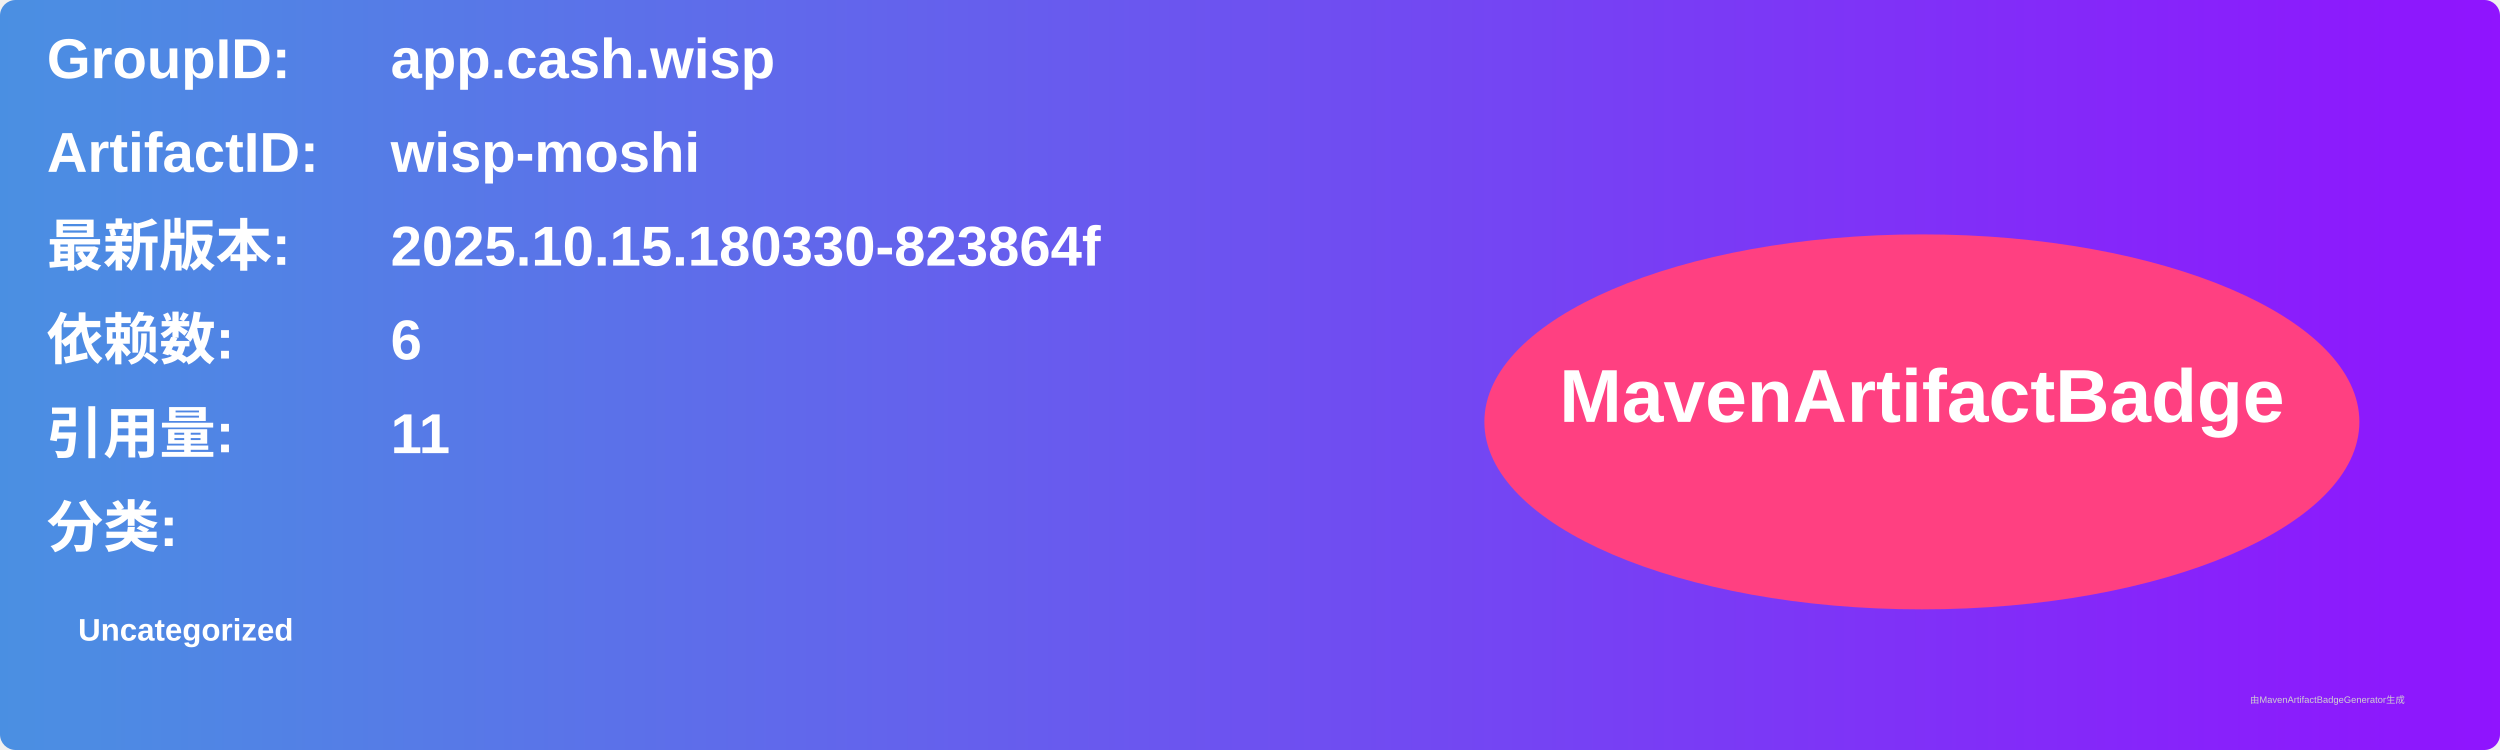
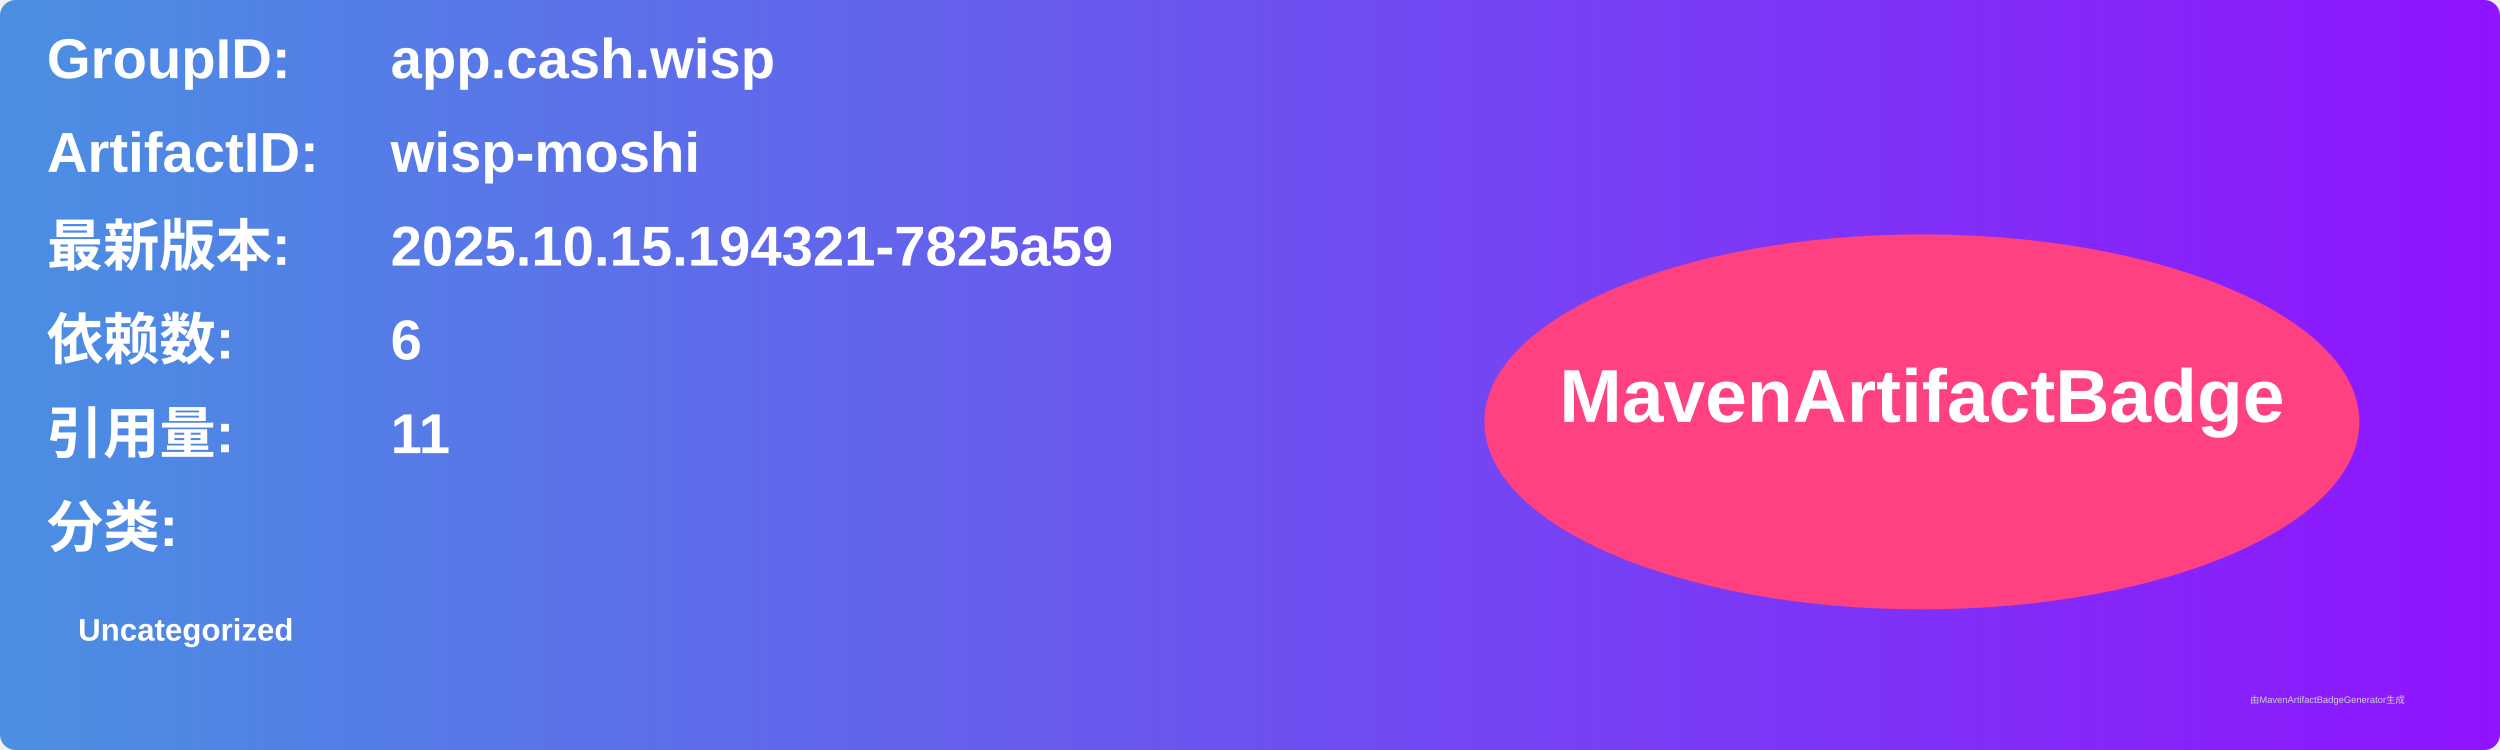
<svg xmlns="http://www.w3.org/2000/svg" width="800" height="240" viewBox="0 0 800 240">
  <linearGradient id="grad" x1="0%" y1="0%" x2="100%" y2="0%">
    <stop offset="0%" stop-color="#4a90e2" />
    <stop offset="100%" stop-color="#9013fe" />
  </linearGradient>
  <rect width="100%" height="100%" rx="5" ry="5" fill="url(#grad)" />
  <g transform="translate(15, 15)">
    <text x="0" y="10" font-family="Arial" font-size="18" fill="white" font-weight="bold" width="260">GroupID:</text>
    <text x="110" y="10" font-family="Arial" font-size="18" fill="white" font-weight="bold" width="460">app.cash.wisp</text>
    <text x="0" y="40" font-family="Arial" font-size="18" fill="white" font-weight="bold" width="260">ArtifactID:</text>
    <text x="110" y="40" font-family="Arial" font-size="18" fill="white" font-weight="bold" width="460">wisp-moshi</text>
    <text x="0" y="70" font-family="Arial" font-size="18" fill="white" font-weight="bold">最新版本:</text>
    <text x="110" y="70" font-family="Arial" font-size="18" fill="white" font-weight="bold">
-       <tspan font-weight="bold">2025.10.15.180330-823864f</tspan>
+       <tspan font-weight="bold">2025.10.15.194321-7825a59</tspan>
    </text>
    <text x="0" y="100" font-family="Arial" font-size="18" fill="white" font-weight="bold">依赖数: </text>
    <text x="110" y="100" font-family="Arial" font-size="18" fill="white">
      <tspan font-weight="bold">6</tspan>
    </text>
    <text x="0" y="130" font-family="Arial" font-size="18" fill="white" font-weight="bold">引用量: </text>
    <text x="110" y="130" font-family="Arial" font-size="18" fill="white">
      <tspan font-weight="bold">11</tspan>
    </text>
    <text x="0" y="160" font-family="Arial" font-size="18" fill="white" font-weight="bold">分类:</text>
    <text x="10" y="190" font-family="Arial" font-size="10" fill="white">
      <tspan font-weight="bold">Uncategorized</tspan>
    </text>
    <ellipse cx="600" cy="120" rx="140" ry="60" fill="#ff4081" />
    <text x="600" y="120" text-anchor="middle" font-family="Arial" font-size="24" fill="white" font-weight="bold">MavenArtifactBadge</text>
  </g>
  <text x="720" y="225" font-family="Arial" font-size="3" fill="#d0d0d0">由MavenArtifactBadgeGenerator生成</text>
</svg>
